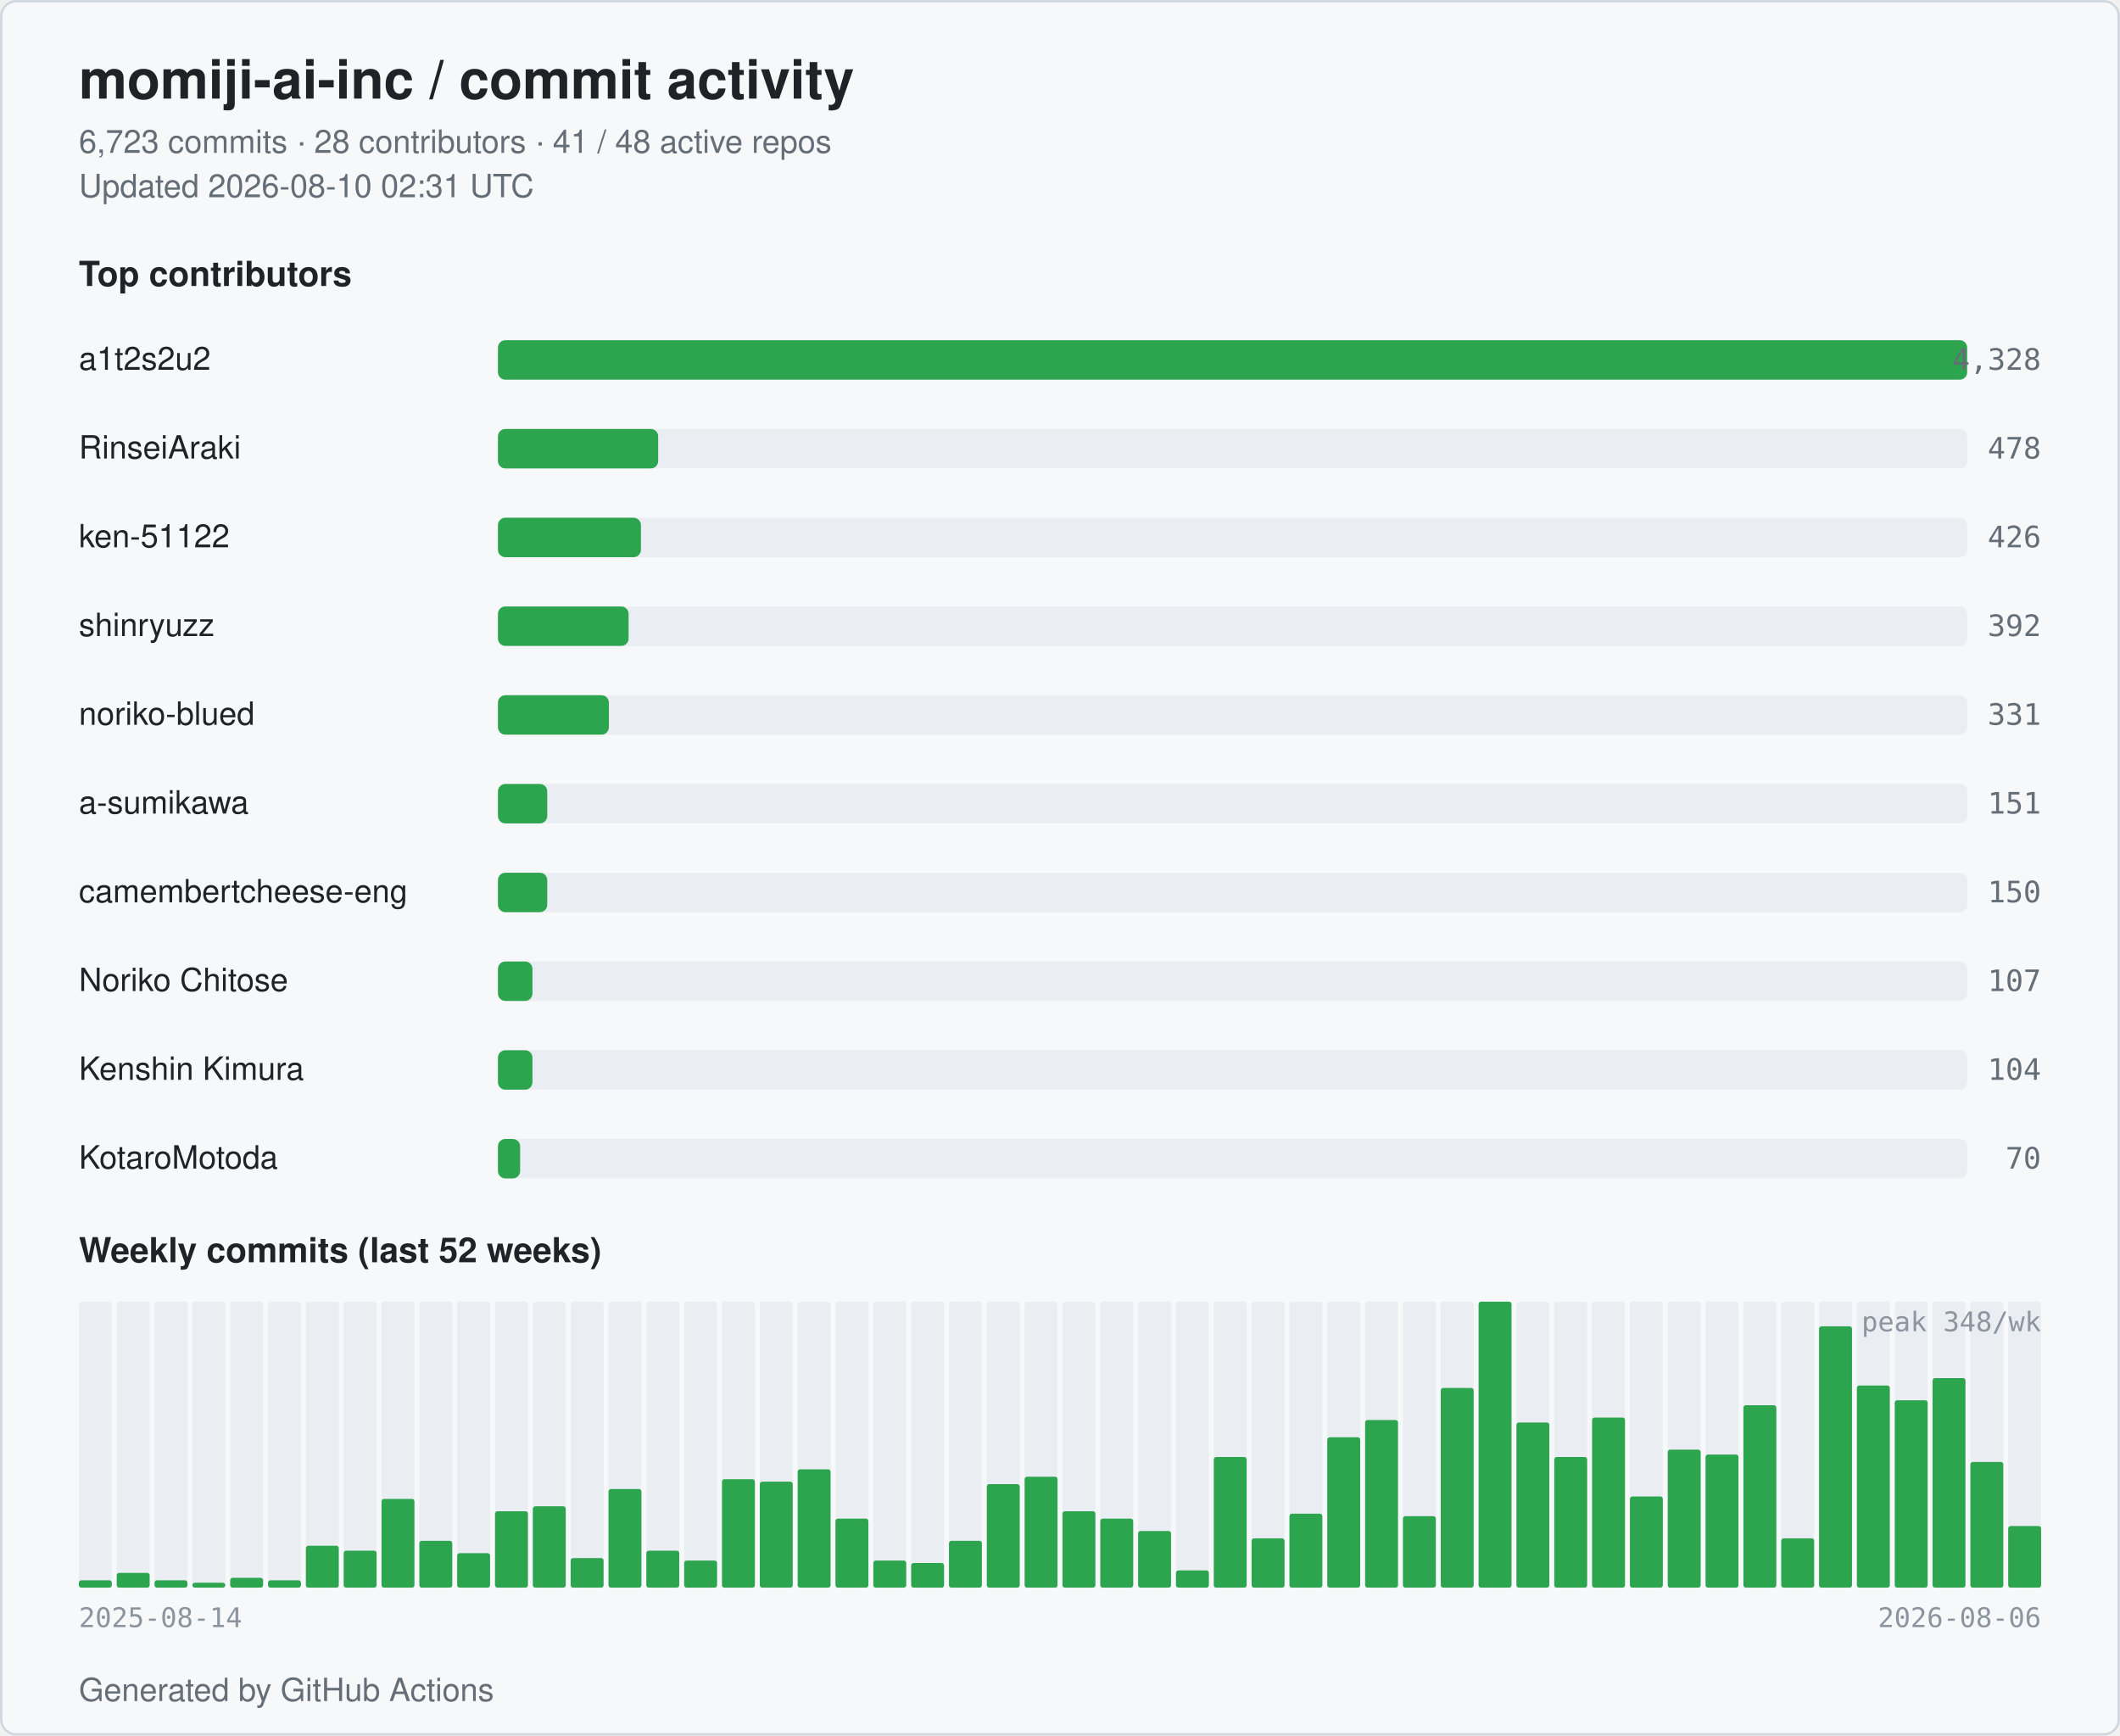
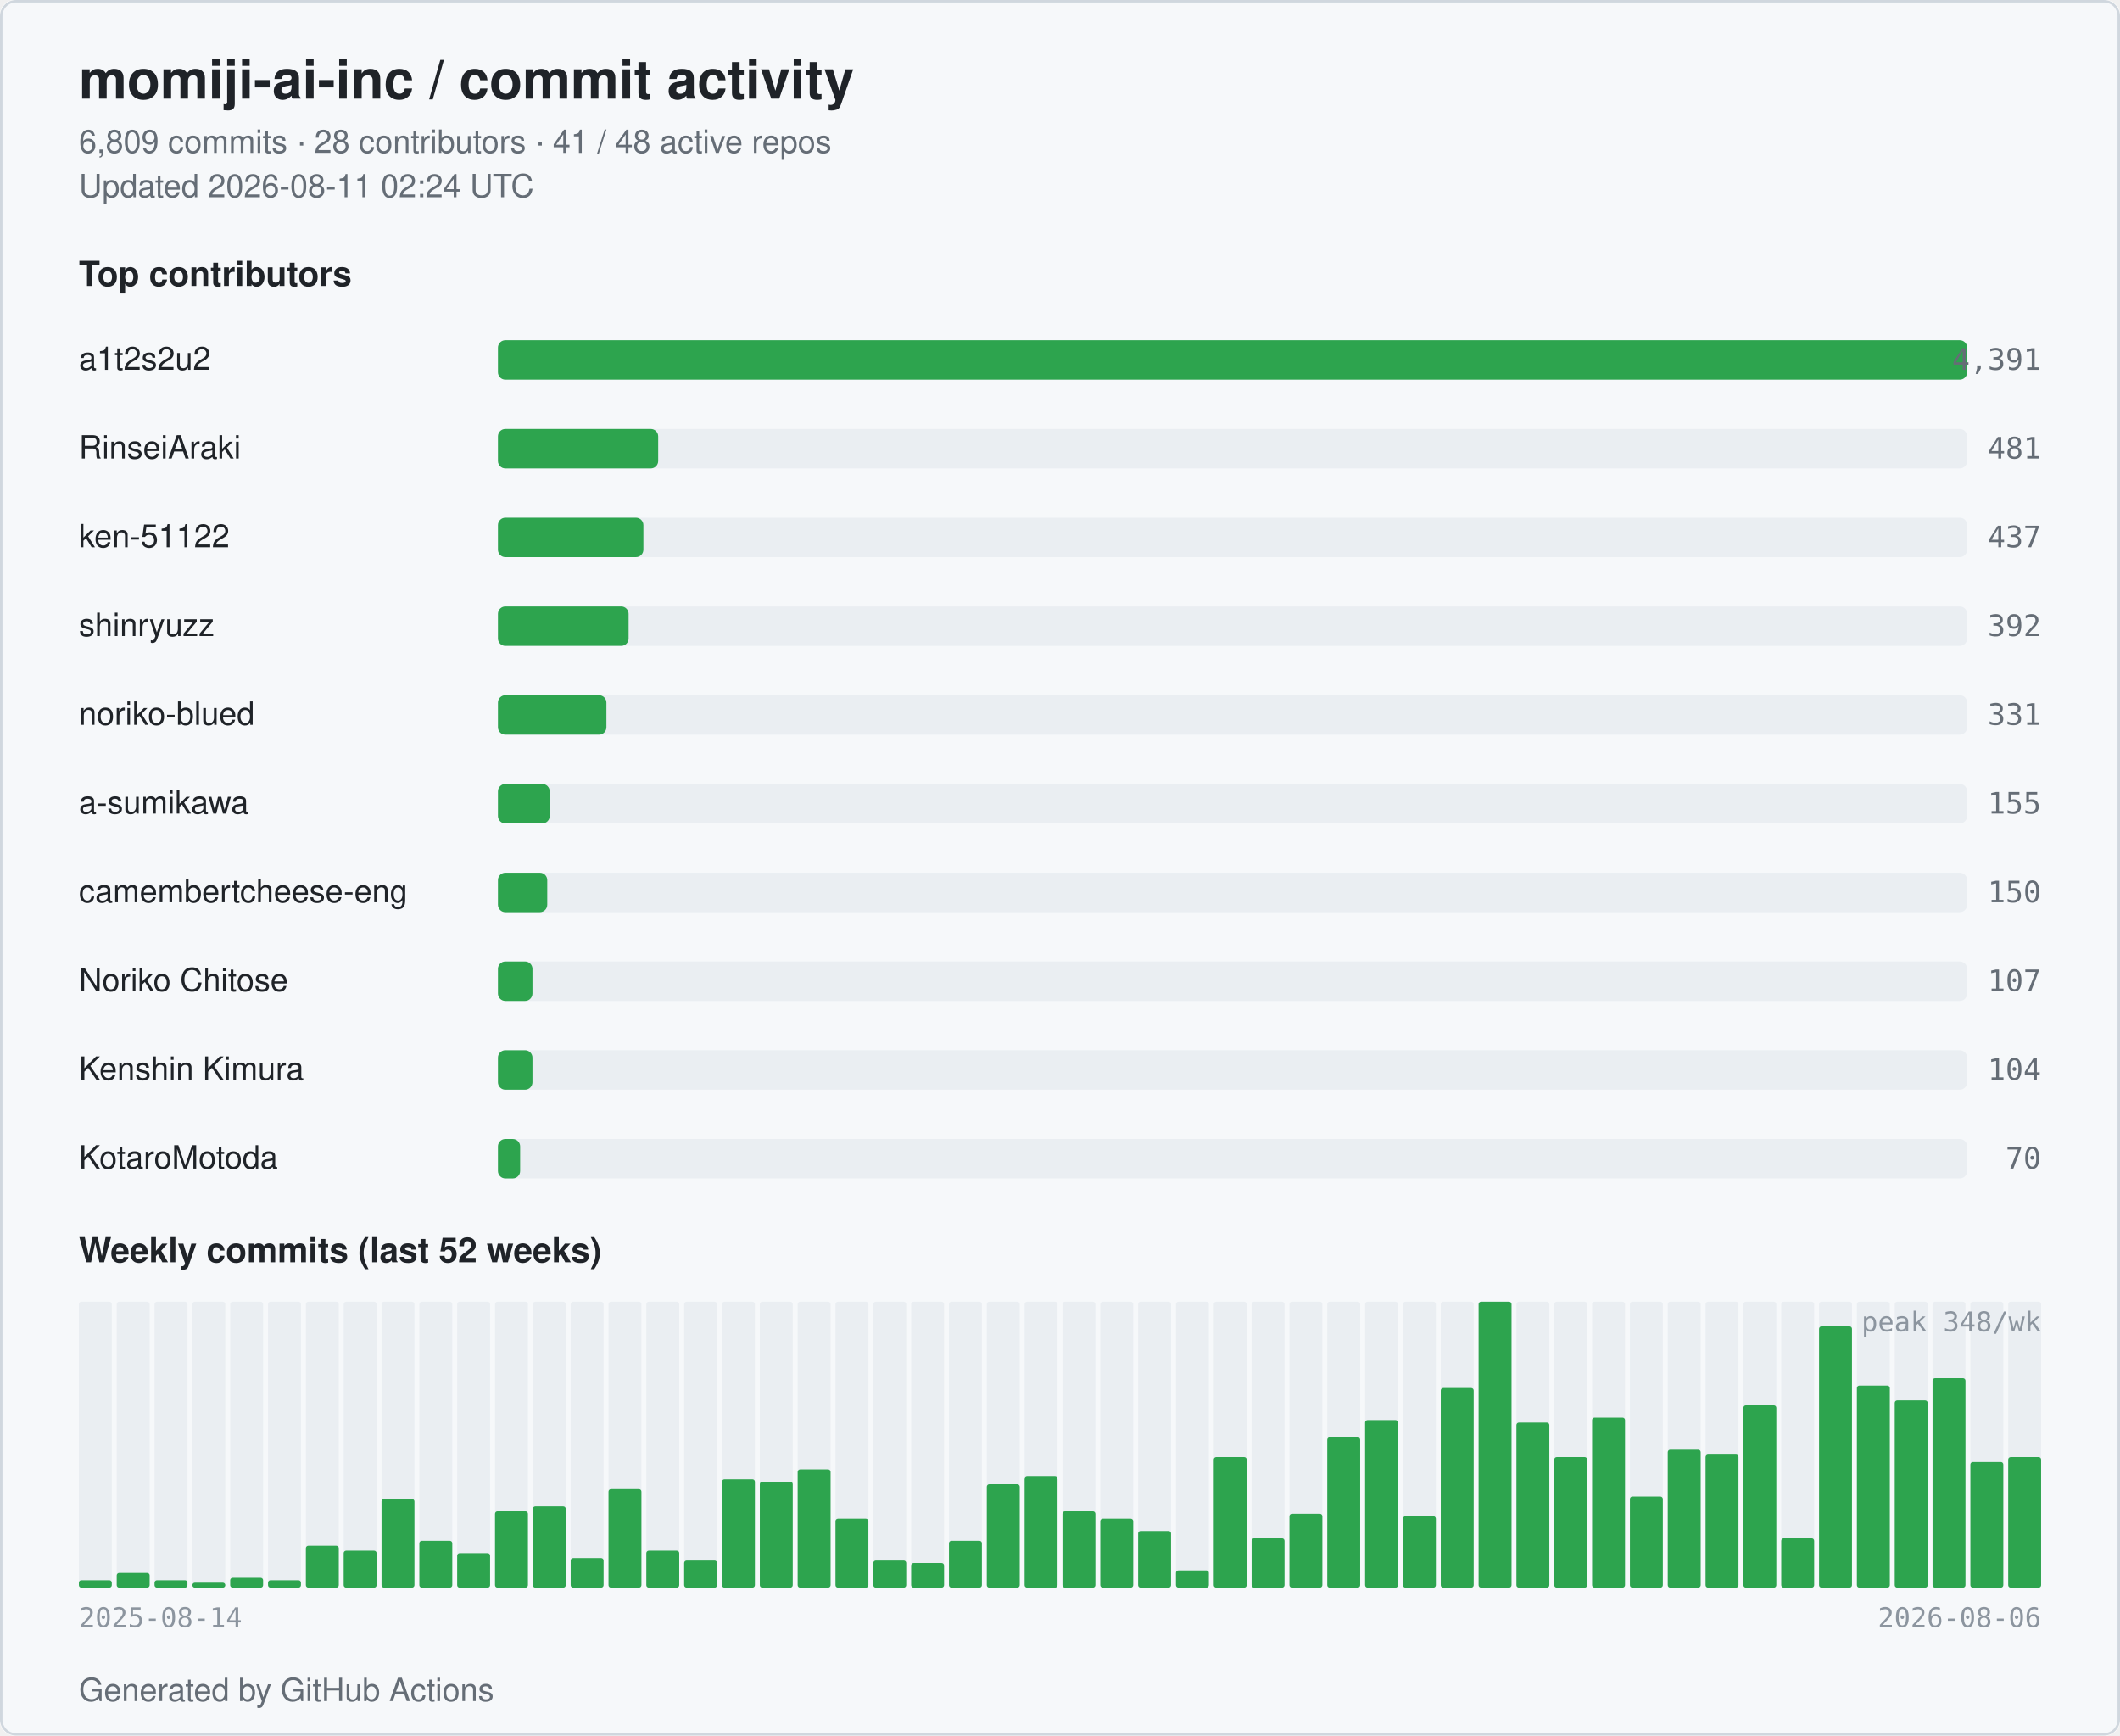
<svg xmlns="http://www.w3.org/2000/svg" width="860" height="704" viewBox="0 0 860 704" role="img" aria-label="momiji-ai-inc commit activity">
  <style>
  .bg { fill: #ffffff; }
  .card { fill: #f6f8fa; stroke: #d0d7de; }
  .title { fill: #1f2328; font: 600 22px -apple-system, BlinkMacSystemFont, "Segoe UI", Helvetica, Arial, sans-serif; }
  .subtitle { fill: #656d76; font: 400 13px -apple-system, BlinkMacSystemFont, "Segoe UI", Helvetica, Arial, sans-serif; }
  .section { fill: #1f2328; font: 600 14px -apple-system, BlinkMacSystemFont, "Segoe UI", Helvetica, Arial, sans-serif; }
  .name { fill: #1f2328; font: 500 13px -apple-system, BlinkMacSystemFont, "Segoe UI", Helvetica, Arial, sans-serif; }
  .count { fill: #656d76; font: 500 12px ui-monospace, SFMono-Regular, Menlo, monospace; }
  .axis { fill: #8c959f; font: 400 11px ui-monospace, SFMono-Regular, Menlo, monospace; }
  .bar { fill: #2da44e; }
  .bar-bg { fill: #eaeef2; }
  .week { fill: #2da44e; }
  .week-empty { fill: #eaeef2; }
  @media (prefers-color-scheme: dark) {
    .bg { fill: #0d1117; }
    .card { fill: #151b23; stroke: #30363d; }
    .title { fill: #e6edf3; }
    .subtitle { fill: #9198a1; }
    .section { fill: #e6edf3; }
    .name { fill: #e6edf3; }
    .count { fill: #9198a1; }
    .axis { fill: #6e7681; }
    .bar { fill: #3fb950; }
    .bar-bg { fill: #21262d; }
    .week { fill: #3fb950; }
    .week-empty { fill: #21262d; }
  }
</style>
  <rect class="bg" x="0" y="0" width="860" height="704" rx="6" />
  <rect class="card" x="0.5" y="0.5" width="859" height="703" rx="6" fill="none" />
  <text class="title" x="32" y="40">momiji-ai-inc / commit activity</text>
-   <text class="subtitle" x="32" y="62">6,723 commits · 28 contributors · 41 / 48 active repos</text>
-   <text class="subtitle" x="32" y="80">Updated 2026-08-10 02:31 UTC</text>
+   <text class="subtitle" x="32" y="62">6,809 commits · 28 contributors · 41 / 48 active repos</text>
+   <text class="subtitle" x="32" y="80">Updated 2026-08-11 02:24 UTC</text>
  <text class="section" x="32" y="116">Top contributors</text>
  <text class="name" x="32" y="150">a1t2s2u2</text>
  <rect class="bar-bg" x="202" y="138" width="596" height="16" rx="3" />
  <rect class="bar" x="202" y="138" width="596" height="16" rx="3" />
-   <text class="count" x="828" y="150" text-anchor="end">4,328</text>
+   <text class="count" x="828" y="150" text-anchor="end">4,391</text>
  <text class="name" x="32" y="186">RinseiAraki</text>
  <rect class="bar-bg" x="202" y="174" width="596" height="16" rx="3" />
  <rect class="bar" x="202" y="174" width="65" height="16" rx="3" />
-   <text class="count" x="828" y="186" text-anchor="end">478</text>
+   <text class="count" x="828" y="186" text-anchor="end">481</text>
  <text class="name" x="32" y="222">ken-51122</text>
  <rect class="bar-bg" x="202" y="210" width="596" height="16" rx="3" />
-   <rect class="bar" x="202" y="210" width="58" height="16" rx="3" />
-   <text class="count" x="828" y="222" text-anchor="end">426</text>
+   <rect class="bar" x="202" y="210" width="59" height="16" rx="3" />
+   <text class="count" x="828" y="222" text-anchor="end">437</text>
  <text class="name" x="32" y="258">shinryuzz</text>
  <rect class="bar-bg" x="202" y="246" width="596" height="16" rx="3" />
  <rect class="bar" x="202" y="246" width="53" height="16" rx="3" />
  <text class="count" x="828" y="258" text-anchor="end">392</text>
  <text class="name" x="32" y="294">noriko-blued</text>
  <rect class="bar-bg" x="202" y="282" width="596" height="16" rx="3" />
-   <rect class="bar" x="202" y="282" width="45" height="16" rx="3" />
+   <rect class="bar" x="202" y="282" width="44" height="16" rx="3" />
  <text class="count" x="828" y="294" text-anchor="end">331</text>
  <text class="name" x="32" y="330">a-sumikawa</text>
  <rect class="bar-bg" x="202" y="318" width="596" height="16" rx="3" />
-   <rect class="bar" x="202" y="318" width="20" height="16" rx="3" />
-   <text class="count" x="828" y="330" text-anchor="end">151</text>
+   <rect class="bar" x="202" y="318" width="21" height="16" rx="3" />
+   <text class="count" x="828" y="330" text-anchor="end">155</text>
  <text class="name" x="32" y="366" textLength="160" lengthAdjust="spacingAndGlyphs">camembertcheese-eng</text>
  <rect class="bar-bg" x="202" y="354" width="596" height="16" rx="3" />
  <rect class="bar" x="202" y="354" width="20" height="16" rx="3" />
  <text class="count" x="828" y="366" text-anchor="end">150</text>
  <text class="name" x="32" y="402">Noriko Chitose</text>
  <rect class="bar-bg" x="202" y="390" width="596" height="16" rx="3" />
  <rect class="bar" x="202" y="390" width="14" height="16" rx="3" />
  <text class="count" x="828" y="402" text-anchor="end">107</text>
  <text class="name" x="32" y="438">Kenshin Kimura</text>
  <rect class="bar-bg" x="202" y="426" width="596" height="16" rx="3" />
  <rect class="bar" x="202" y="426" width="14" height="16" rx="3" />
  <text class="count" x="828" y="438" text-anchor="end">104</text>
  <text class="name" x="32" y="474">KotaroMotoda</text>
  <rect class="bar-bg" x="202" y="462" width="596" height="16" rx="3" />
  <rect class="bar" x="202" y="462" width="9" height="16" rx="3" />
  <text class="count" x="828" y="474" text-anchor="end">70</text>
  <text class="section" x="32" y="512">Weekly commits (last 52 weeks)</text>
  <rect class="week-empty" x="32.00" y="528" width="13.35" height="116" rx="1" />
  <rect class="week" x="32.00" y="641" width="13.35" height="3" rx="1" />
  <rect class="week-empty" x="47.35" y="528" width="13.35" height="116" rx="1" />
  <rect class="week" x="47.35" y="638" width="13.35" height="6" rx="1" />
  <rect class="week-empty" x="62.69" y="528" width="13.35" height="116" rx="1" />
  <rect class="week" x="62.69" y="641" width="13.35" height="3" rx="1" />
  <rect class="week-empty" x="78.04" y="528" width="13.35" height="116" rx="1" />
  <rect class="week" x="78.04" y="642" width="13.35" height="2" rx="1" />
  <rect class="week-empty" x="93.38" y="528" width="13.35" height="116" rx="1" />
  <rect class="week" x="93.38" y="640" width="13.35" height="4" rx="1" />
  <rect class="week-empty" x="108.73" y="528" width="13.35" height="116" rx="1" />
  <rect class="week" x="108.73" y="641" width="13.35" height="3" rx="1" />
  <rect class="week-empty" x="124.08" y="528" width="13.35" height="116" rx="1" />
  <rect class="week" x="124.08" y="627" width="13.35" height="17" rx="1" />
  <rect class="week-empty" x="139.42" y="528" width="13.35" height="116" rx="1" />
  <rect class="week" x="139.42" y="629" width="13.35" height="15" rx="1" />
  <rect class="week-empty" x="154.77" y="528" width="13.35" height="116" rx="1" />
  <rect class="week" x="154.77" y="608" width="13.35" height="36" rx="1" />
  <rect class="week-empty" x="170.12" y="528" width="13.35" height="116" rx="1" />
  <rect class="week" x="170.12" y="625" width="13.35" height="19" rx="1" />
  <rect class="week-empty" x="185.46" y="528" width="13.35" height="116" rx="1" />
  <rect class="week" x="185.46" y="630" width="13.35" height="14" rx="1" />
  <rect class="week-empty" x="200.81" y="528" width="13.35" height="116" rx="1" />
  <rect class="week" x="200.81" y="613" width="13.35" height="31" rx="1" />
  <rect class="week-empty" x="216.15" y="528" width="13.35" height="116" rx="1" />
  <rect class="week" x="216.15" y="611" width="13.35" height="33" rx="1" />
  <rect class="week-empty" x="231.50" y="528" width="13.35" height="116" rx="1" />
  <rect class="week" x="231.50" y="632" width="13.35" height="12" rx="1" />
  <rect class="week-empty" x="246.85" y="528" width="13.35" height="116" rx="1" />
  <rect class="week" x="246.85" y="604" width="13.35" height="40" rx="1" />
  <rect class="week-empty" x="262.19" y="528" width="13.35" height="116" rx="1" />
  <rect class="week" x="262.19" y="629" width="13.35" height="15" rx="1" />
  <rect class="week-empty" x="277.54" y="528" width="13.35" height="116" rx="1" />
  <rect class="week" x="277.54" y="633" width="13.35" height="11" rx="1" />
  <rect class="week-empty" x="292.88" y="528" width="13.35" height="116" rx="1" />
  <rect class="week" x="292.88" y="600" width="13.35" height="44" rx="1" />
  <rect class="week-empty" x="308.23" y="528" width="13.35" height="116" rx="1" />
  <rect class="week" x="308.23" y="601" width="13.35" height="43" rx="1" />
  <rect class="week-empty" x="323.58" y="528" width="13.35" height="116" rx="1" />
  <rect class="week" x="323.58" y="596" width="13.35" height="48" rx="1" />
  <rect class="week-empty" x="338.92" y="528" width="13.35" height="116" rx="1" />
  <rect class="week" x="338.92" y="616" width="13.35" height="28" rx="1" />
  <rect class="week-empty" x="354.27" y="528" width="13.35" height="116" rx="1" />
  <rect class="week" x="354.27" y="633" width="13.35" height="11" rx="1" />
  <rect class="week-empty" x="369.62" y="528" width="13.35" height="116" rx="1" />
  <rect class="week" x="369.62" y="634" width="13.35" height="10" rx="1" />
  <rect class="week-empty" x="384.96" y="528" width="13.35" height="116" rx="1" />
  <rect class="week" x="384.96" y="625" width="13.35" height="19" rx="1" />
  <rect class="week-empty" x="400.31" y="528" width="13.35" height="116" rx="1" />
  <rect class="week" x="400.31" y="602" width="13.35" height="42" rx="1" />
  <rect class="week-empty" x="415.65" y="528" width="13.35" height="116" rx="1" />
  <rect class="week" x="415.65" y="599" width="13.35" height="45" rx="1" />
  <rect class="week-empty" x="431.00" y="528" width="13.35" height="116" rx="1" />
  <rect class="week" x="431.00" y="613" width="13.35" height="31" rx="1" />
  <rect class="week-empty" x="446.35" y="528" width="13.35" height="116" rx="1" />
  <rect class="week" x="446.35" y="616" width="13.35" height="28" rx="1" />
  <rect class="week-empty" x="461.69" y="528" width="13.35" height="116" rx="1" />
  <rect class="week" x="461.69" y="621" width="13.35" height="23" rx="1" />
  <rect class="week-empty" x="477.04" y="528" width="13.35" height="116" rx="1" />
  <rect class="week" x="477.04" y="637" width="13.35" height="7" rx="1" />
  <rect class="week-empty" x="492.38" y="528" width="13.35" height="116" rx="1" />
  <rect class="week" x="492.38" y="591" width="13.35" height="53" rx="1" />
  <rect class="week-empty" x="507.73" y="528" width="13.35" height="116" rx="1" />
  <rect class="week" x="507.73" y="624" width="13.35" height="20" rx="1" />
  <rect class="week-empty" x="523.08" y="528" width="13.35" height="116" rx="1" />
  <rect class="week" x="523.08" y="614" width="13.35" height="30" rx="1" />
  <rect class="week-empty" x="538.42" y="528" width="13.35" height="116" rx="1" />
  <rect class="week" x="538.42" y="583" width="13.35" height="61" rx="1" />
  <rect class="week-empty" x="553.77" y="528" width="13.35" height="116" rx="1" />
  <rect class="week" x="553.77" y="576" width="13.35" height="68" rx="1" />
  <rect class="week-empty" x="569.12" y="528" width="13.35" height="116" rx="1" />
  <rect class="week" x="569.12" y="615" width="13.35" height="29" rx="1" />
  <rect class="week-empty" x="584.46" y="528" width="13.35" height="116" rx="1" />
  <rect class="week" x="584.46" y="563" width="13.35" height="81" rx="1" />
  <rect class="week-empty" x="599.81" y="528" width="13.35" height="116" rx="1" />
  <rect class="week" x="599.81" y="528" width="13.35" height="116" rx="1" />
  <rect class="week-empty" x="615.15" y="528" width="13.35" height="116" rx="1" />
  <rect class="week" x="615.15" y="577" width="13.35" height="67" rx="1" />
  <rect class="week-empty" x="630.50" y="528" width="13.35" height="116" rx="1" />
  <rect class="week" x="630.50" y="591" width="13.35" height="53" rx="1" />
  <rect class="week-empty" x="645.85" y="528" width="13.35" height="116" rx="1" />
  <rect class="week" x="645.85" y="575" width="13.35" height="69" rx="1" />
  <rect class="week-empty" x="661.19" y="528" width="13.35" height="116" rx="1" />
  <rect class="week" x="661.19" y="607" width="13.35" height="37" rx="1" />
  <rect class="week-empty" x="676.54" y="528" width="13.35" height="116" rx="1" />
  <rect class="week" x="676.54" y="588" width="13.35" height="56" rx="1" />
  <rect class="week-empty" x="691.88" y="528" width="13.35" height="116" rx="1" />
  <rect class="week" x="691.88" y="590" width="13.35" height="54" rx="1" />
  <rect class="week-empty" x="707.23" y="528" width="13.35" height="116" rx="1" />
  <rect class="week" x="707.23" y="570" width="13.35" height="74" rx="1" />
  <rect class="week-empty" x="722.58" y="528" width="13.35" height="116" rx="1" />
  <rect class="week" x="722.58" y="624" width="13.35" height="20" rx="1" />
  <rect class="week-empty" x="737.92" y="528" width="13.35" height="116" rx="1" />
  <rect class="week" x="737.92" y="538" width="13.35" height="106" rx="1" />
  <rect class="week-empty" x="753.27" y="528" width="13.35" height="116" rx="1" />
  <rect class="week" x="753.27" y="562" width="13.35" height="82" rx="1" />
  <rect class="week-empty" x="768.62" y="528" width="13.35" height="116" rx="1" />
  <rect class="week" x="768.62" y="568" width="13.35" height="76" rx="1" />
  <rect class="week-empty" x="783.96" y="528" width="13.35" height="116" rx="1" />
  <rect class="week" x="783.96" y="559" width="13.35" height="85" rx="1" />
  <rect class="week-empty" x="799.31" y="528" width="13.35" height="116" rx="1" />
  <rect class="week" x="799.31" y="593" width="13.35" height="51" rx="1" />
  <rect class="week-empty" x="814.65" y="528" width="13.35" height="116" rx="1" />
-   <rect class="week" x="814.65" y="619" width="13.35" height="25" rx="1" />
+   <rect class="week" x="814.65" y="591" width="13.35" height="53" rx="1" />
  <text class="axis" x="32" y="660">2025-08-14</text>
  <text class="axis" x="828" y="660" text-anchor="end">2026-08-06</text>
  <text class="axis" x="828" y="540" text-anchor="end">peak 348/wk</text>
  <text class="subtitle" x="32" y="690">Generated by GitHub Actions</text>
</svg>
